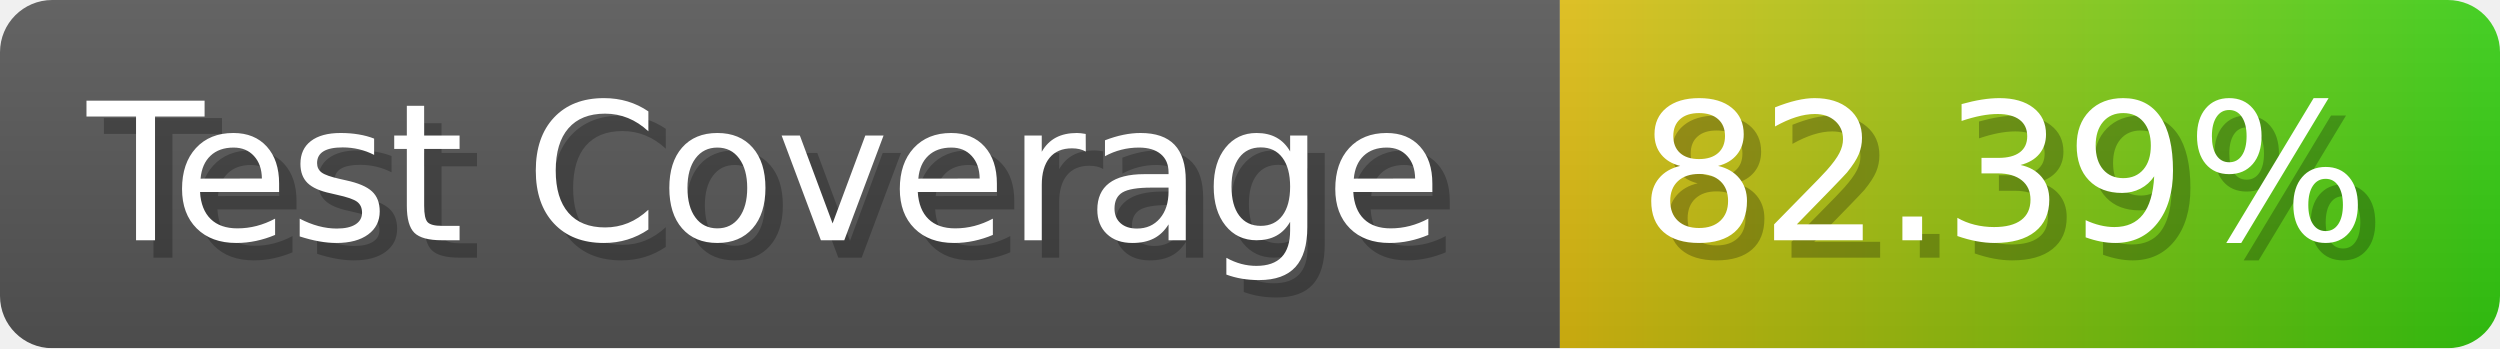
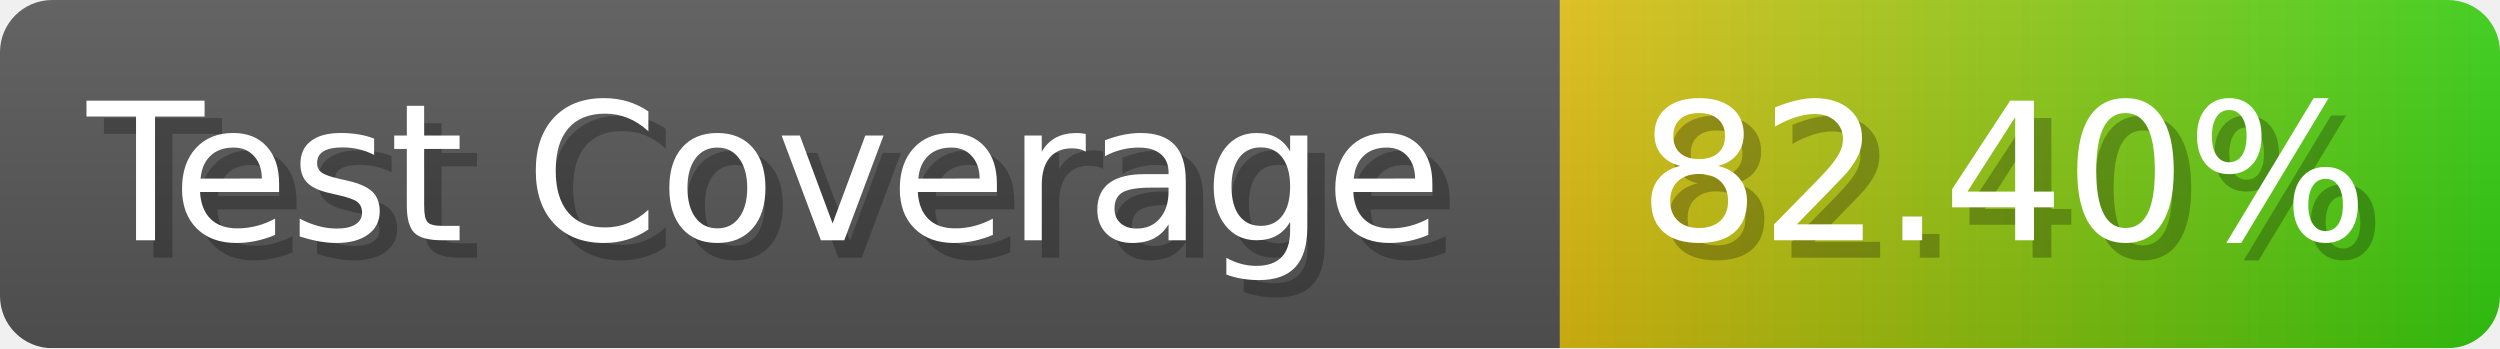
- <svg xmlns="http://www.w3.org/2000/svg" width="143.6" height="20" viewBox="0 0 1436 200" role="img" aria-label="Test Coverage: 82.39%">
+ <svg xmlns="http://www.w3.org/2000/svg" width="143.6" height="20" viewBox="0 0 1436 200" role="img" aria-label="Test Coverage: 82.40%">
  <linearGradient id="a" x2="0" y2="100%">
    <stop offset="0" stop-opacity=".1" stop-color="#EEE" />
    <stop offset="1" stop-opacity=".1" />
  </linearGradient>
  <mask id="m">
    <rect width="1436" height="200" rx="30" fill="#FFF" />
  </mask>
  <g mask="url(#m)">
    <rect width="896" height="200" fill="#555" />
    <rect width="540" height="200" fill="url(#x)" x="896" />
    <rect width="1436" height="200" fill="url(#a)" />
  </g>
  <g aria-hidden="true" fill="#fff" text-anchor="start" font-family="Verdana,DejaVu Sans,sans-serif" font-size="110">
    <text x="60" y="148" textLength="796" fill="#000" opacity="0.25">Test Coverage</text>
    <text x="50" y="138" textLength="796">Test Coverage</text>
-     <text x="951" y="148" textLength="440" fill="#000" opacity="0.25">82.39%</text>
-     <text x="941" y="138" textLength="440">82.39%</text>
+     <text x="951" y="148" textLength="440" fill="#000" opacity="0.25">82.40%</text>
+     <text x="941" y="138" textLength="440">82.40%</text>
  </g>
  <linearGradient id="x" x1="0%" y1="0%" x2="100%" y2="0%">
    <stop offset="0%" style="stop-color:#DB1" />
    <stop offset="100%" style="stop-color:#3C1" />
  </linearGradient>
</svg>
